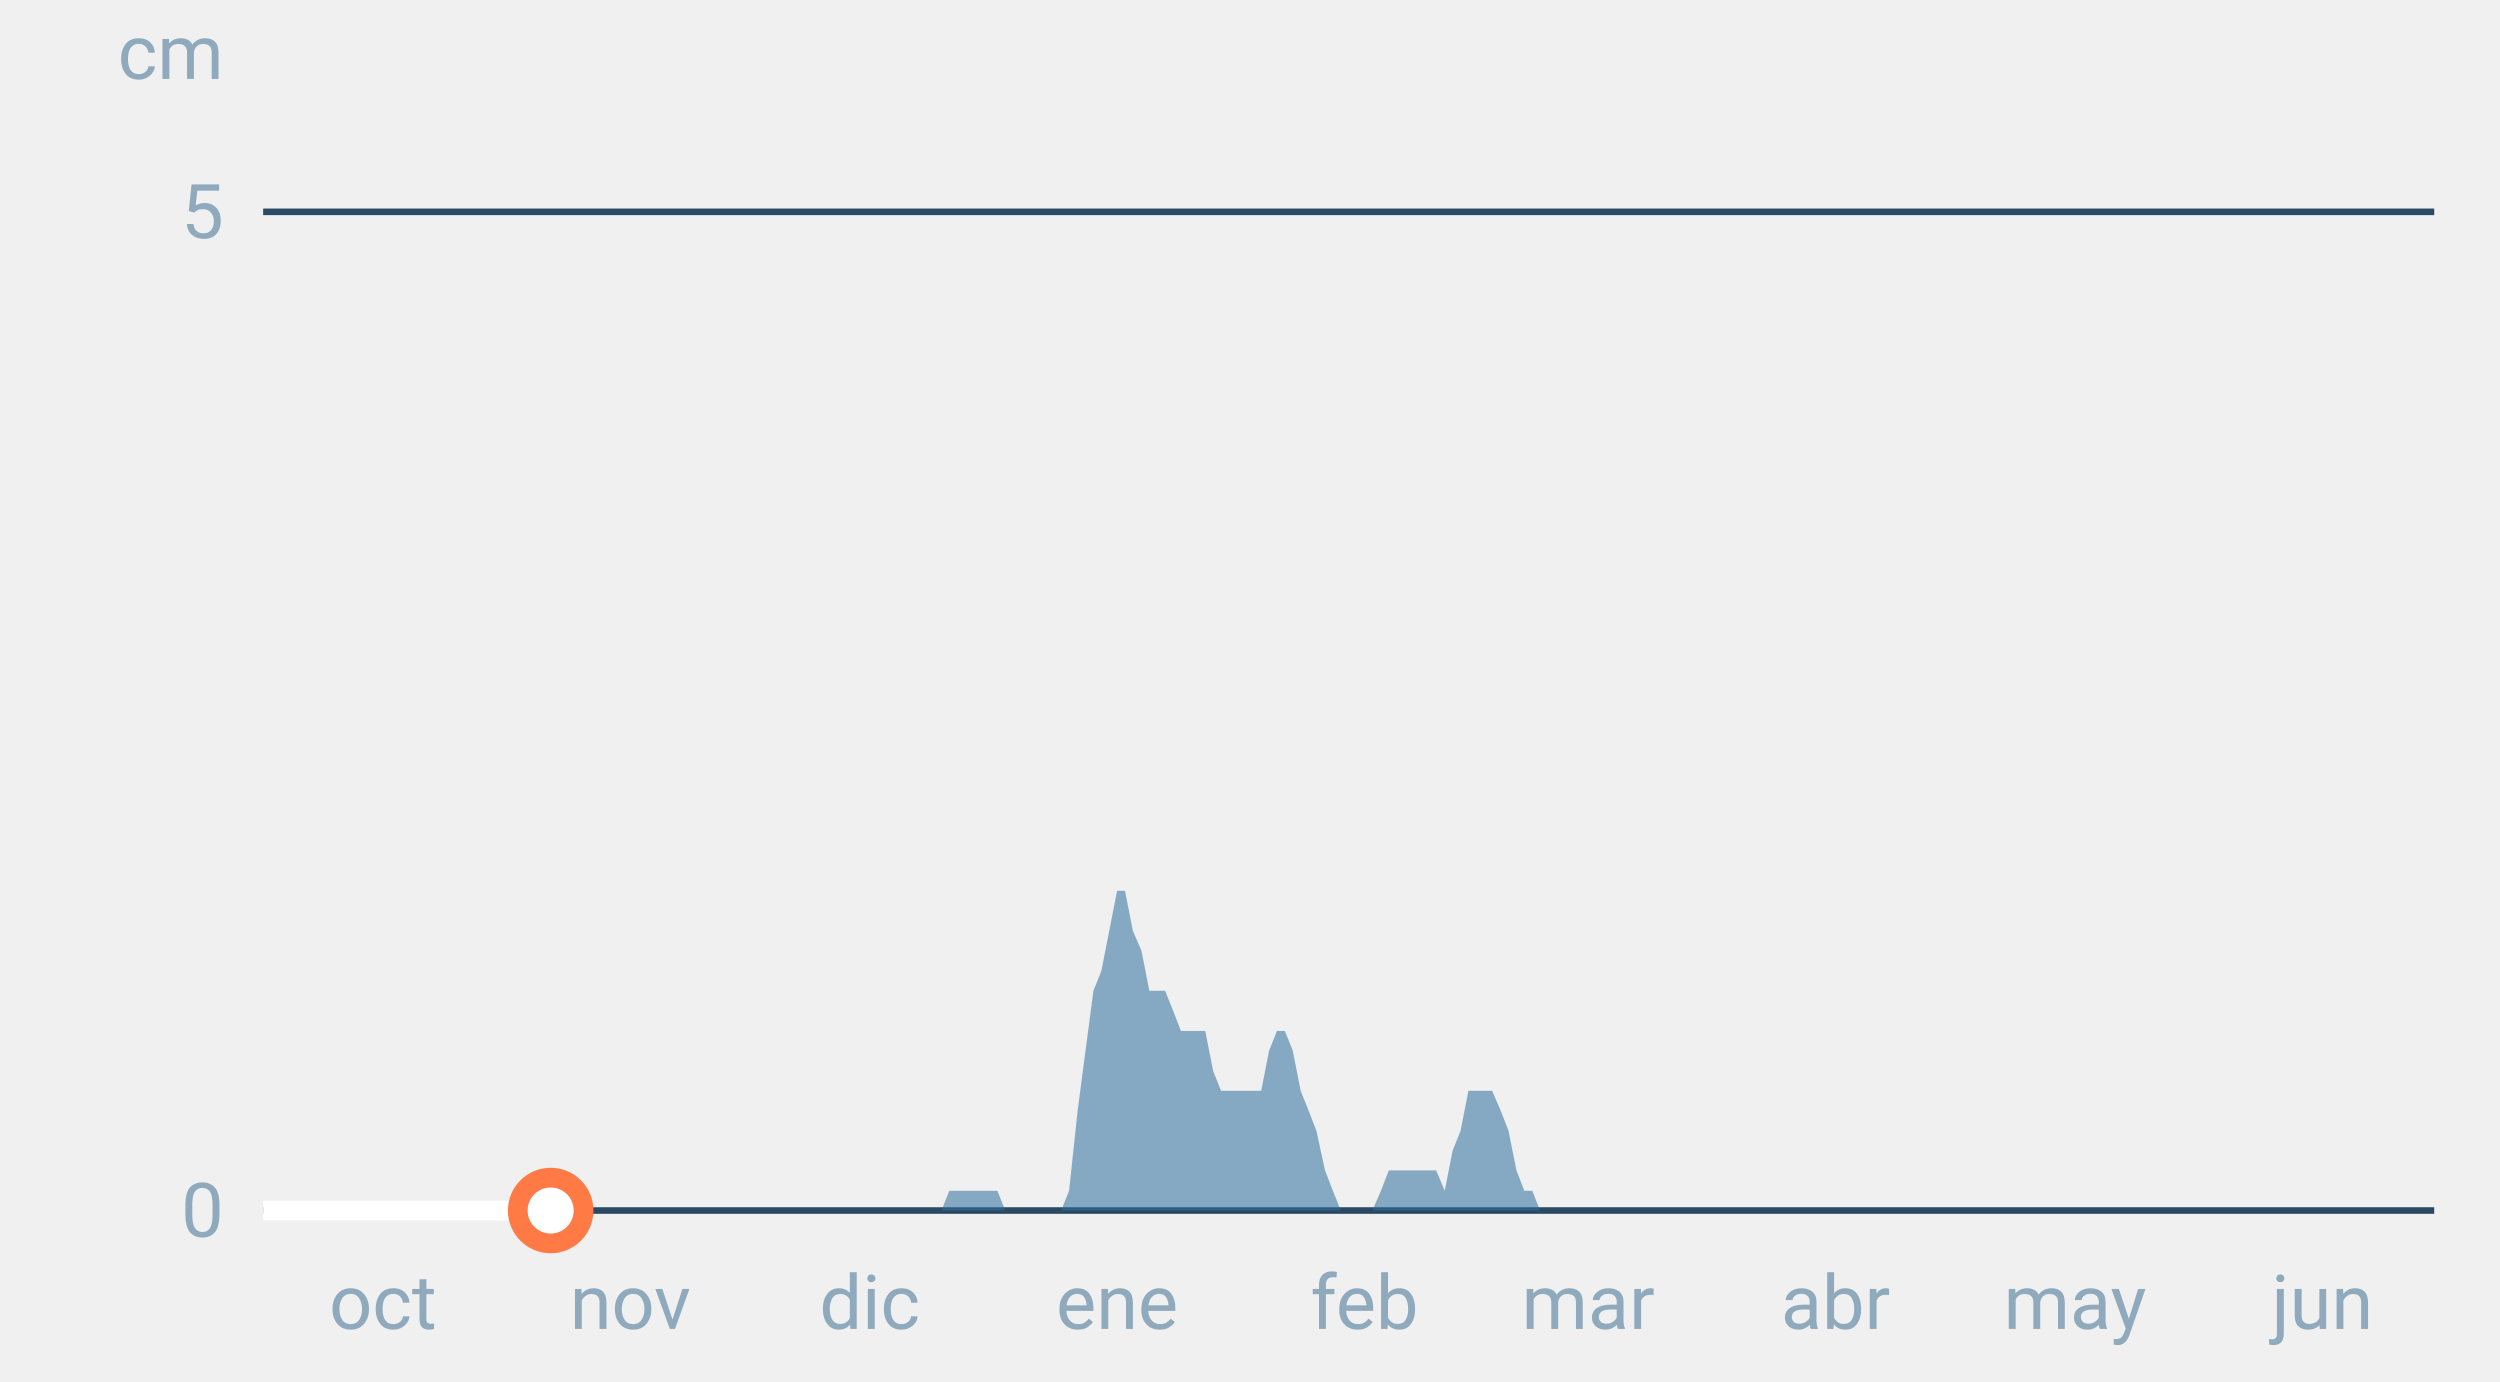
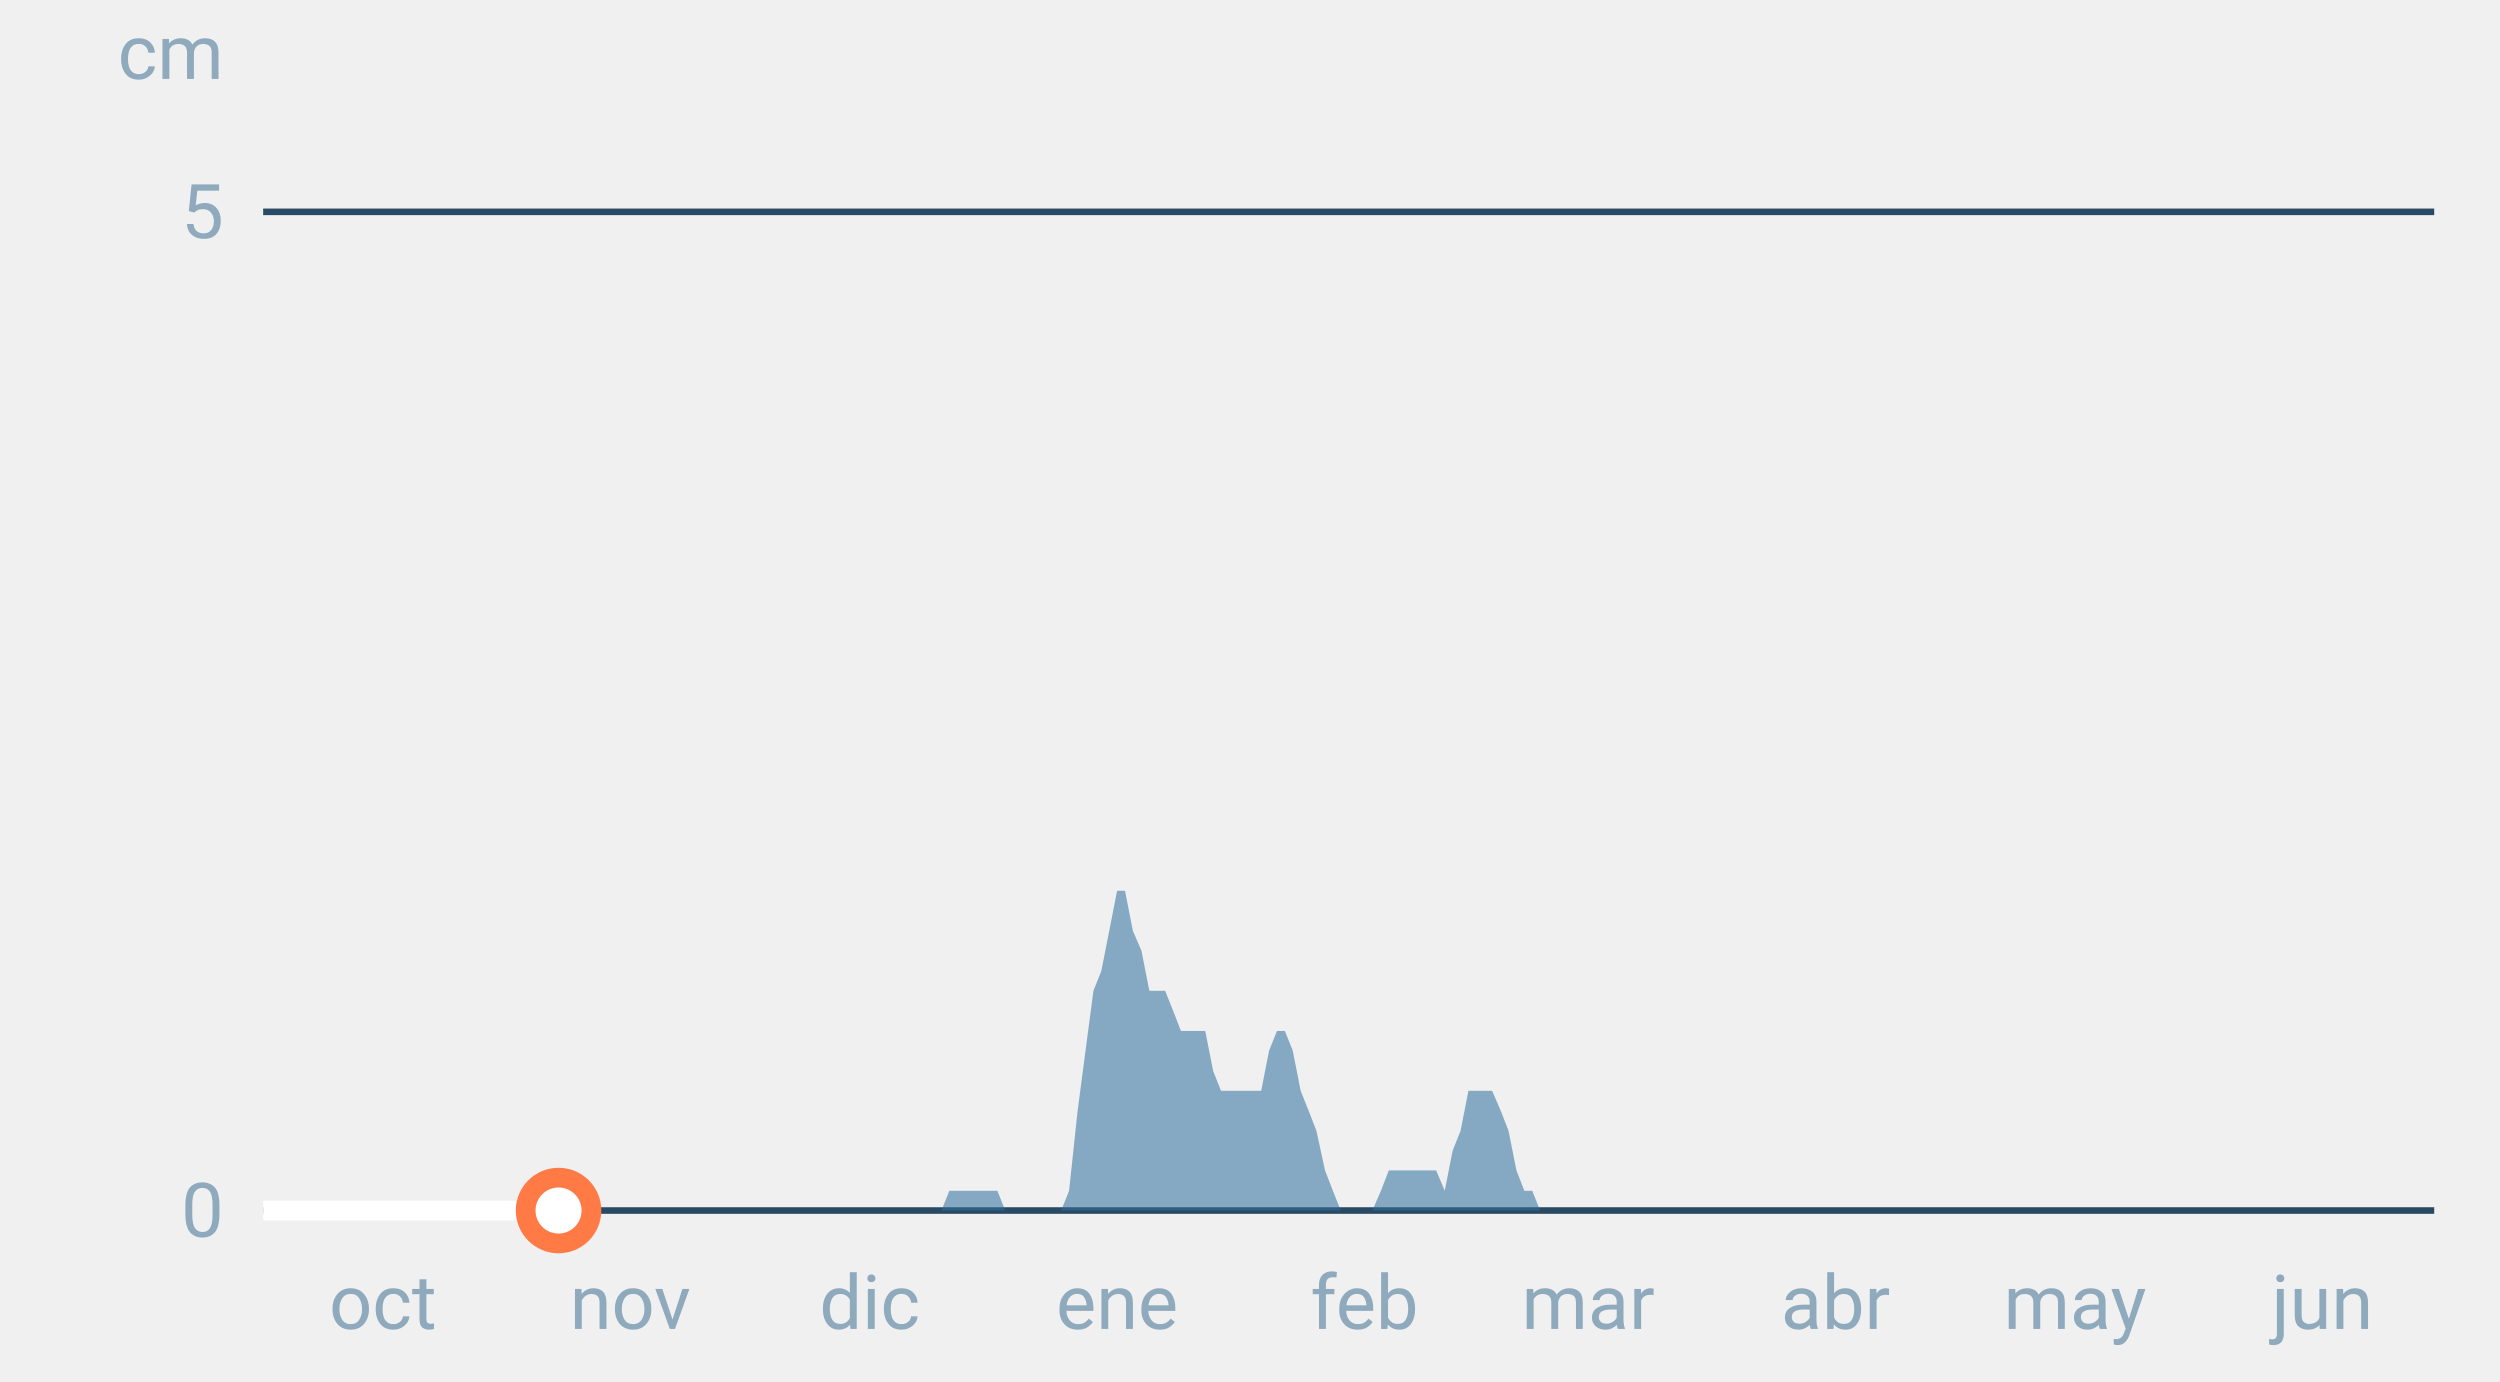
<svg xmlns="http://www.w3.org/2000/svg" font-family="-apple-system,BlinkMacSystemFont,Segoe UI,Roboto,Helvetica,Arial,sans-serif" viewBox="0 0 380 210" role="img" aria-labelledby="cgnv-es-m" class="cgnv-svg">
  <line x1="40" x2="370" y1="184.0" y2="184.0" stroke="#2a4a63" />
  <text x="34" y="188.0" font-size="11.5" text-anchor="end" fill="#8fa9bd">0</text>
  <line x1="40" x2="370" y1="32.2" y2="32.2" stroke="#2a4a63" />
  <text x="34" y="36.2" font-size="11.5" text-anchor="end" fill="#8fa9bd">5</text>
  <text x="34" y="12" font-size="11.5" text-anchor="end" fill="#8fa9bd">cm</text>
  <text x="58.2" y="202" font-size="11.5" text-anchor="middle" fill="#8fa9bd">oct</text>
  <text x="95.8" y="202" font-size="11.5" text-anchor="middle" fill="#8fa9bd">nov</text>
  <text x="132.2" y="202" font-size="11.5" text-anchor="middle" fill="#8fa9bd">dic</text>
  <text x="169.8" y="202" font-size="11.5" text-anchor="middle" fill="#8fa9bd">ene</text>
  <text x="207.4" y="202" font-size="11.5" text-anchor="middle" fill="#8fa9bd">feb</text>
  <text x="241.4" y="202" font-size="11.5" text-anchor="middle" fill="#8fa9bd">mar</text>
  <text x="279.0" y="202" font-size="11.5" text-anchor="middle" fill="#8fa9bd">abr</text>
  <text x="315.4" y="202" font-size="11.5" text-anchor="middle" fill="#8fa9bd">may</text>
  <text x="353.0" y="202" font-size="11.5" text-anchor="middle" fill="#8fa9bd">jun</text>
  <polygon points="40.0,184.0 40.0,184.0 41.2,184.0 42.4,184.0 43.6,184.0 44.9,184.0 46.1,184.0 47.3,184.0 48.5,184.0 49.7,184.0 50.9,184.0 52.1,184.0 53.3,184.0 54.6,184.0 55.8,184.0 57.0,184.0 58.2,184.0 59.4,184.0 60.6,184.0 61.8,184.0 63.1,184.0 64.3,184.0 65.5,184.0 66.7,184.0 67.9,184.0 69.1,184.0 70.3,184.0 71.5,184.0 72.8,184.0 74.0,184.0 75.2,184.0 76.4,184.0 77.6,184.0 78.8,184.0 80.0,184.0 81.2,184.0 82.5,184.0 83.7,184.0 84.9,184.0 86.1,184.0 87.3,184.0 88.5,184.0 89.7,184.0 91.0,184.0 92.2,184.0 93.4,184.0 94.6,184.0 95.8,184.0 97.0,184.0 98.2,184.0 99.4,184.0 100.7,184.0 101.9,184.0 103.1,184.0 104.3,184.0 105.5,184.0 106.7,184.0 107.9,184.0 109.2,184.0 110.4,184.0 111.6,184.0 112.8,184.0 114.0,184.0 115.2,184.0 116.4,184.0 117.6,184.0 118.9,184.0 120.1,184.0 121.3,184.0 122.5,184.0 123.7,184.0 124.9,184.0 126.1,184.0 127.4,184.0 128.6,184.0 129.8,184.0 131.0,184.0 132.2,184.0 133.4,184.0 134.6,184.0 135.8,184.0 137.1,184.0 138.3,184.0 139.5,184.0 140.7,184.0 141.9,184.0 143.1,184.0 144.3,181.0 145.6,181.0 146.8,181.0 148.0,181.0 149.2,181.0 150.4,181.0 151.6,181.0 152.8,184.0 154.0,184.0 155.3,184.0 156.5,184.0 157.7,184.0 158.9,184.0 160.1,184.0 161.3,184.0 162.5,181.0 163.8,168.8 165.0,159.7 166.2,150.6 167.4,147.6 168.6,141.5 169.8,135.4 171.0,135.4 172.2,141.5 173.5,144.5 174.7,150.6 175.9,150.6 177.1,150.6 178.3,153.6 179.5,156.7 180.7,156.7 181.9,156.7 183.2,156.7 184.4,162.8 185.6,165.8 186.8,165.8 188.0,165.8 189.2,165.8 190.4,165.8 191.7,165.8 192.9,159.7 194.1,156.7 195.3,156.7 196.5,159.7 197.7,165.8 198.9,168.8 200.1,171.9 201.4,177.9 202.6,181.0 203.8,184.0 205.0,184.0 206.2,184.0 207.4,184.0 208.6,184.0 209.9,181.0 211.1,177.9 212.3,177.9 213.5,177.9 214.7,177.9 215.9,177.9 217.1,177.9 218.3,177.9 219.6,181.0 220.8,174.9 222.0,171.9 223.2,165.8 224.4,165.8 225.6,165.8 226.8,165.8 228.1,168.8 229.3,171.9 230.5,177.9 231.7,181.0 232.9,181.0 234.1,184.0 235.3,184.0 236.5,184.0 237.8,184.0 239.0,184.0 240.2,184.0 241.4,184.0 242.6,184.0 243.8,184.0 245.0,184.0 246.2,184.0 247.5,184.0 248.7,184.0 249.9,184.0 251.1,184.0 252.3,184.0 253.5,184.0 254.7,184.0 256.0,184.0 257.2,184.0 258.4,184.0 259.6,184.0 260.8,184.0 262.0,184.0 263.2,184.0 264.4,184.0 265.7,184.0 266.9,184.0 268.1,184.0 269.3,184.0 270.5,184.0 271.7,184.0 272.9,184.0 274.2,184.0 275.4,184.0 276.6,184.0 277.8,184.0 279.0,184.0 280.2,184.0 281.4,184.0 282.6,184.0 283.9,184.0 285.1,184.0 286.3,184.0 287.5,184.0 288.7,184.0 289.9,184.0 291.1,184.0 292.4,184.0 293.6,184.0 294.8,184.0 296.0,184.0 297.2,184.0 298.4,184.0 299.6,184.0 300.8,184.0 302.1,184.0 303.3,184.0 304.5,184.0 305.7,184.0 306.9,184.0 308.1,184.0 309.3,184.0 310.6,184.0 311.8,184.0 313.0,184.0 314.2,184.0 315.4,184.0 316.6,184.0 317.8,184.0 319.0,184.0 320.3,184.0 321.5,184.0 322.7,184.0 323.9,184.0 325.1,184.0 326.3,184.0 327.5,184.0 328.8,184.0 330.0,184.0 331.2,184.0 332.4,184.0 333.6,184.0 334.8,184.0 336.0,184.0 337.2,184.0 338.5,184.0 339.7,184.0 340.9,184.0 342.1,184.0 343.3,184.0 344.5,184.0 345.7,184.0 346.9,184.0 348.2,184.0 349.4,184.0 350.6,184.0 351.8,184.0 353.0,184.0 354.2,184.0 355.4,184.0 356.7,184.0 357.9,184.0 359.1,184.0 360.3,184.0 361.5,184.0 362.7,184.0 363.9,184.0 365.1,184.0 366.4,184.0 367.6,184.0 368.8,184.0 370.0,184.0 370.0,184.0" fill="#2f6f9f" fill-opacity=".55" />
-   <polyline points="40.0,184.0 41.2,184.0 42.4,184.0 43.6,184.0 44.9,184.0 46.1,184.0 47.3,184.0 48.5,184.0 49.7,184.0 50.9,184.0 52.1,184.0 53.3,184.0 54.6,184.0 55.8,184.0 57.0,184.0 58.2,184.0 59.4,184.0 60.6,184.0 61.8,184.0 63.1,184.0 64.3,184.0 65.5,184.0 66.7,184.0 67.9,184.0 69.1,184.0 70.3,184.0 71.5,184.0 72.8,184.0 74.0,184.0 75.2,184.0 76.4,184.0 77.6,184.0 78.8,184.0 80.0,184.0 81.2,184.0 82.5,184.0 83.7,184.0" fill="none" stroke="#fff" stroke-width="3" stroke-linejoin="round" />
-   <circle cx="83.7" cy="184.0" r="5" fill="#fff" stroke="#ff7a45" stroke-width="3" />
+   <polyline points="40.0,184.0 41.2,184.0 42.4,184.0 43.6,184.0 44.9,184.0 46.1,184.0 47.3,184.0 48.5,184.0 49.7,184.0 50.9,184.0 52.1,184.0 53.3,184.0 54.6,184.0 55.8,184.0 57.0,184.0 58.2,184.0 59.4,184.0 60.6,184.0 61.8,184.0 63.1,184.0 64.3,184.0 65.5,184.0 66.7,184.0 67.9,184.0 69.1,184.0 70.3,184.0 71.5,184.0 72.8,184.0 74.0,184.0 75.2,184.0 76.4,184.0 77.6,184.0 78.8,184.0 80.0,184.0 81.2,184.0 82.5,184.0 83.7,184.0 84.9,184.0" fill="none" stroke="#fff" stroke-width="3" stroke-linejoin="round" />
+   <circle cx="84.9" cy="184.0" r="5" fill="#fff" stroke="#ff7a45" stroke-width="3" />
</svg>
